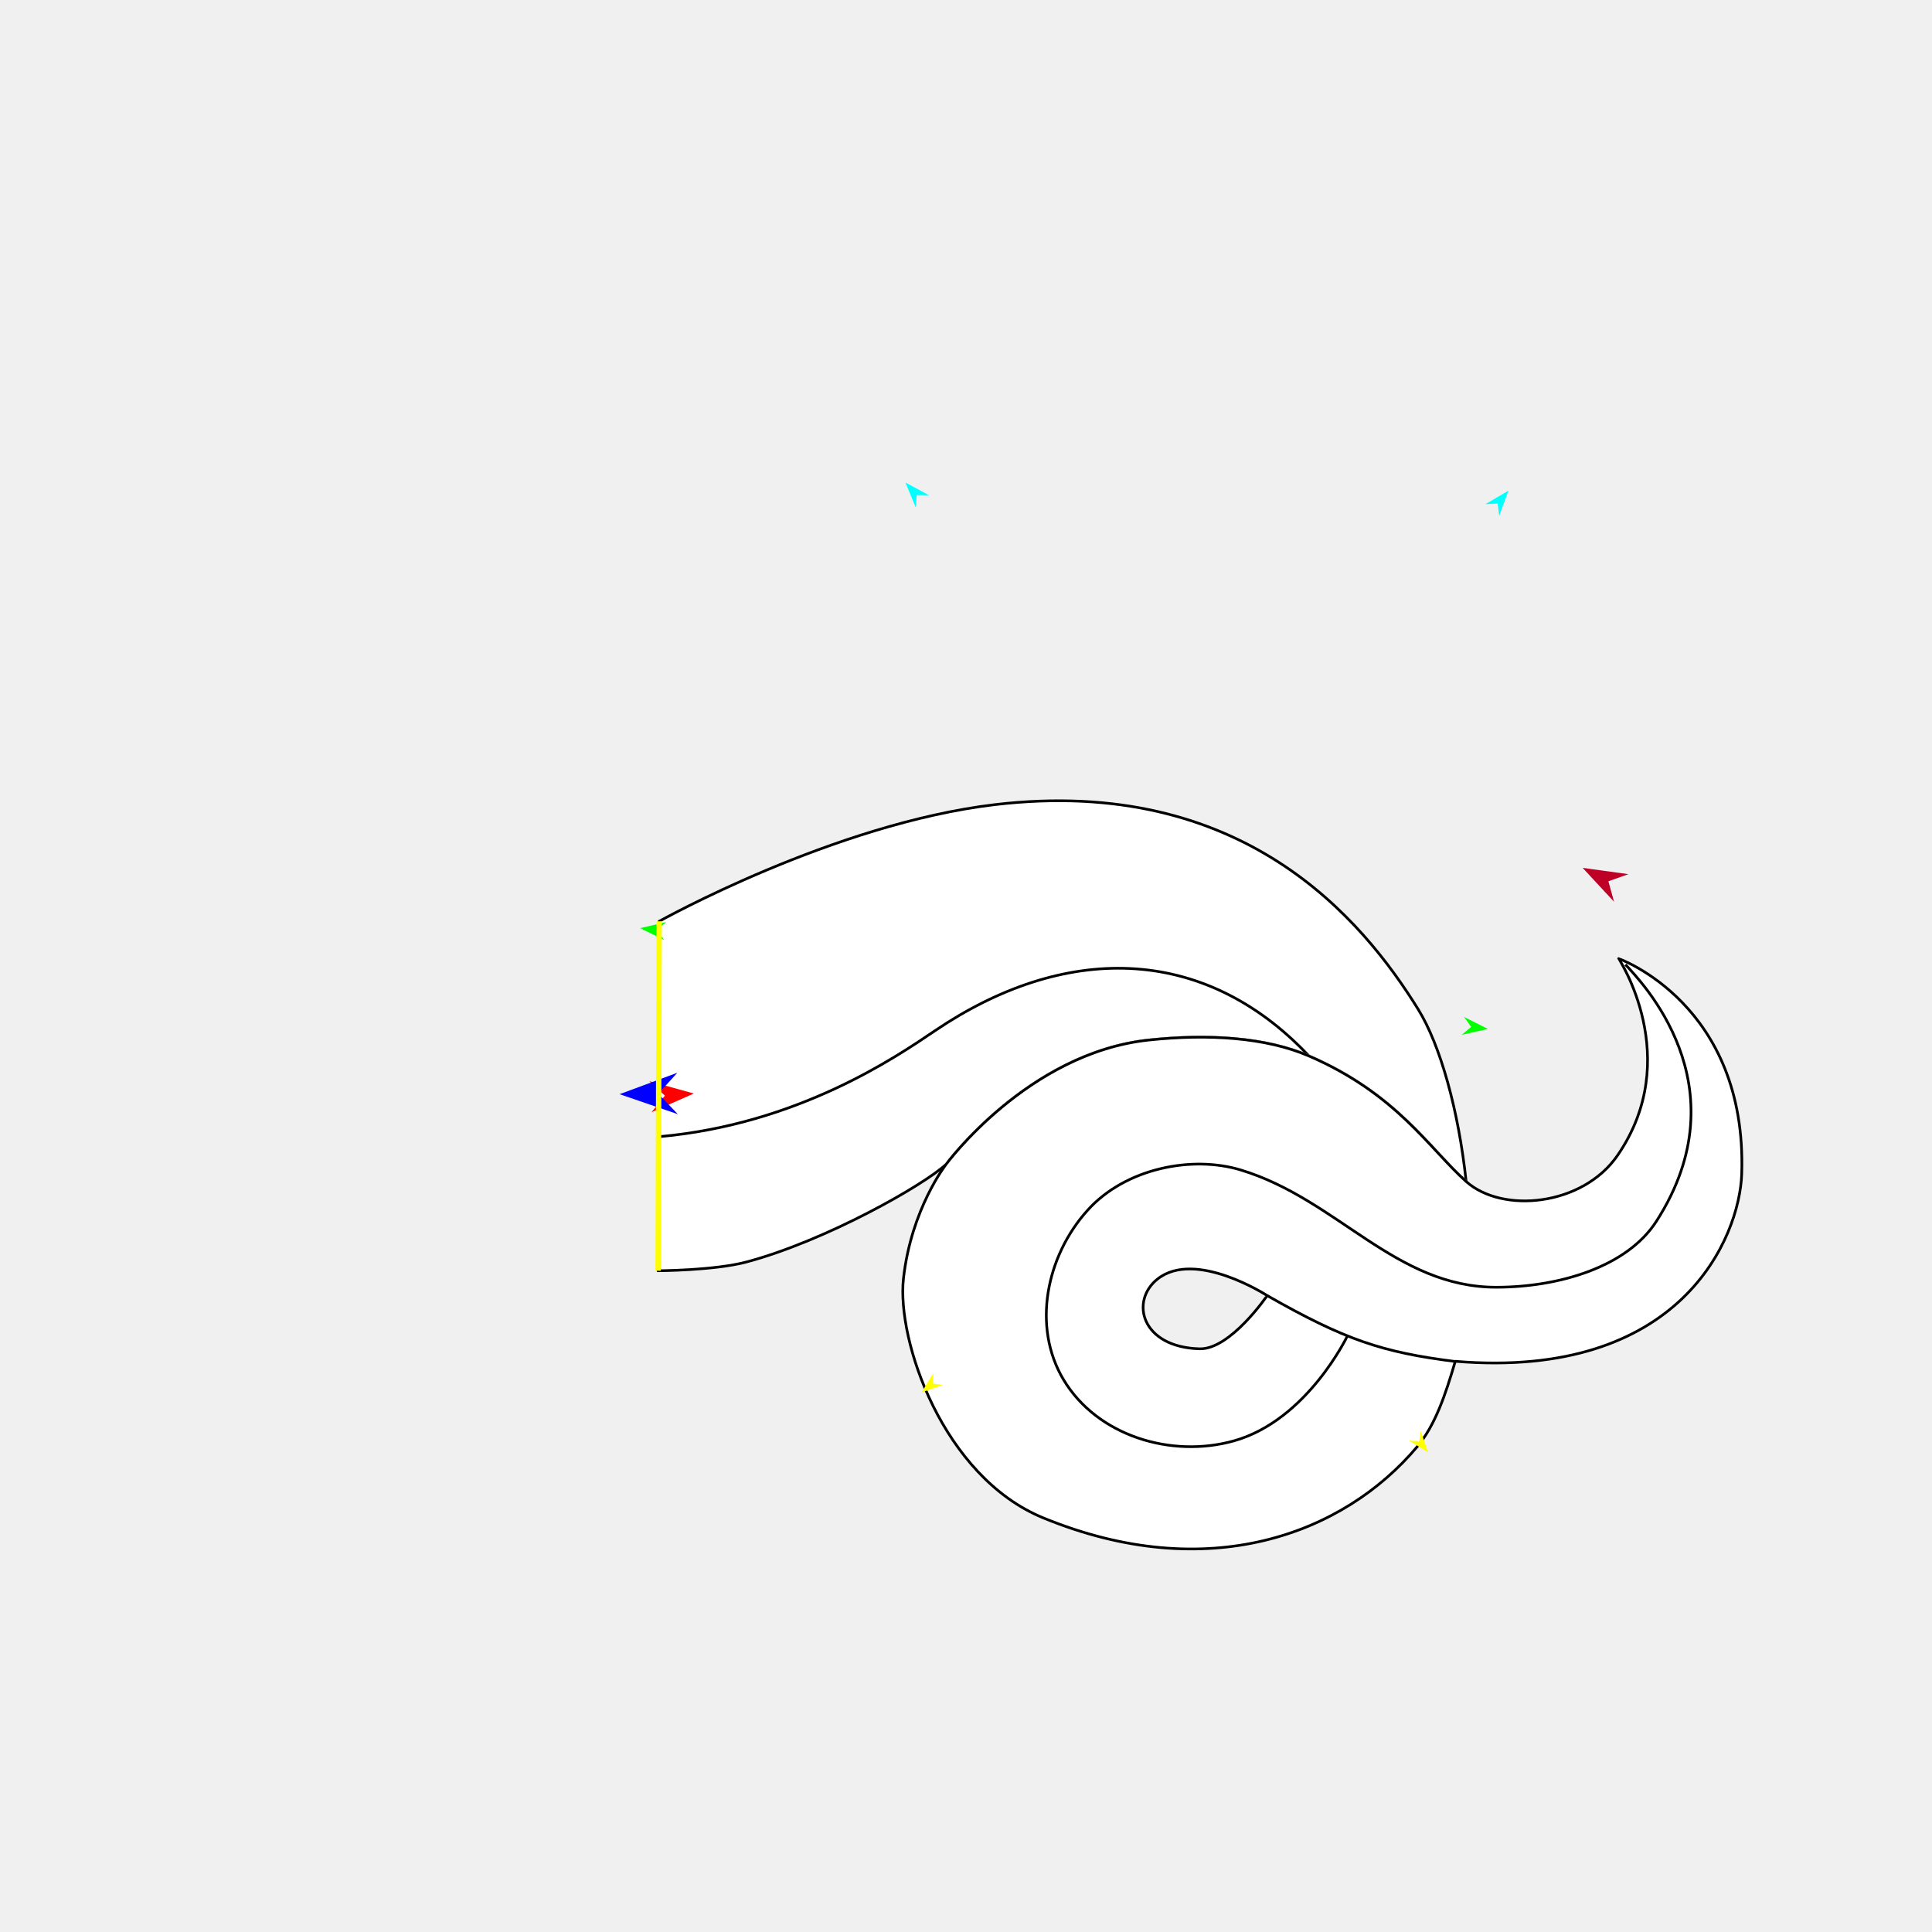
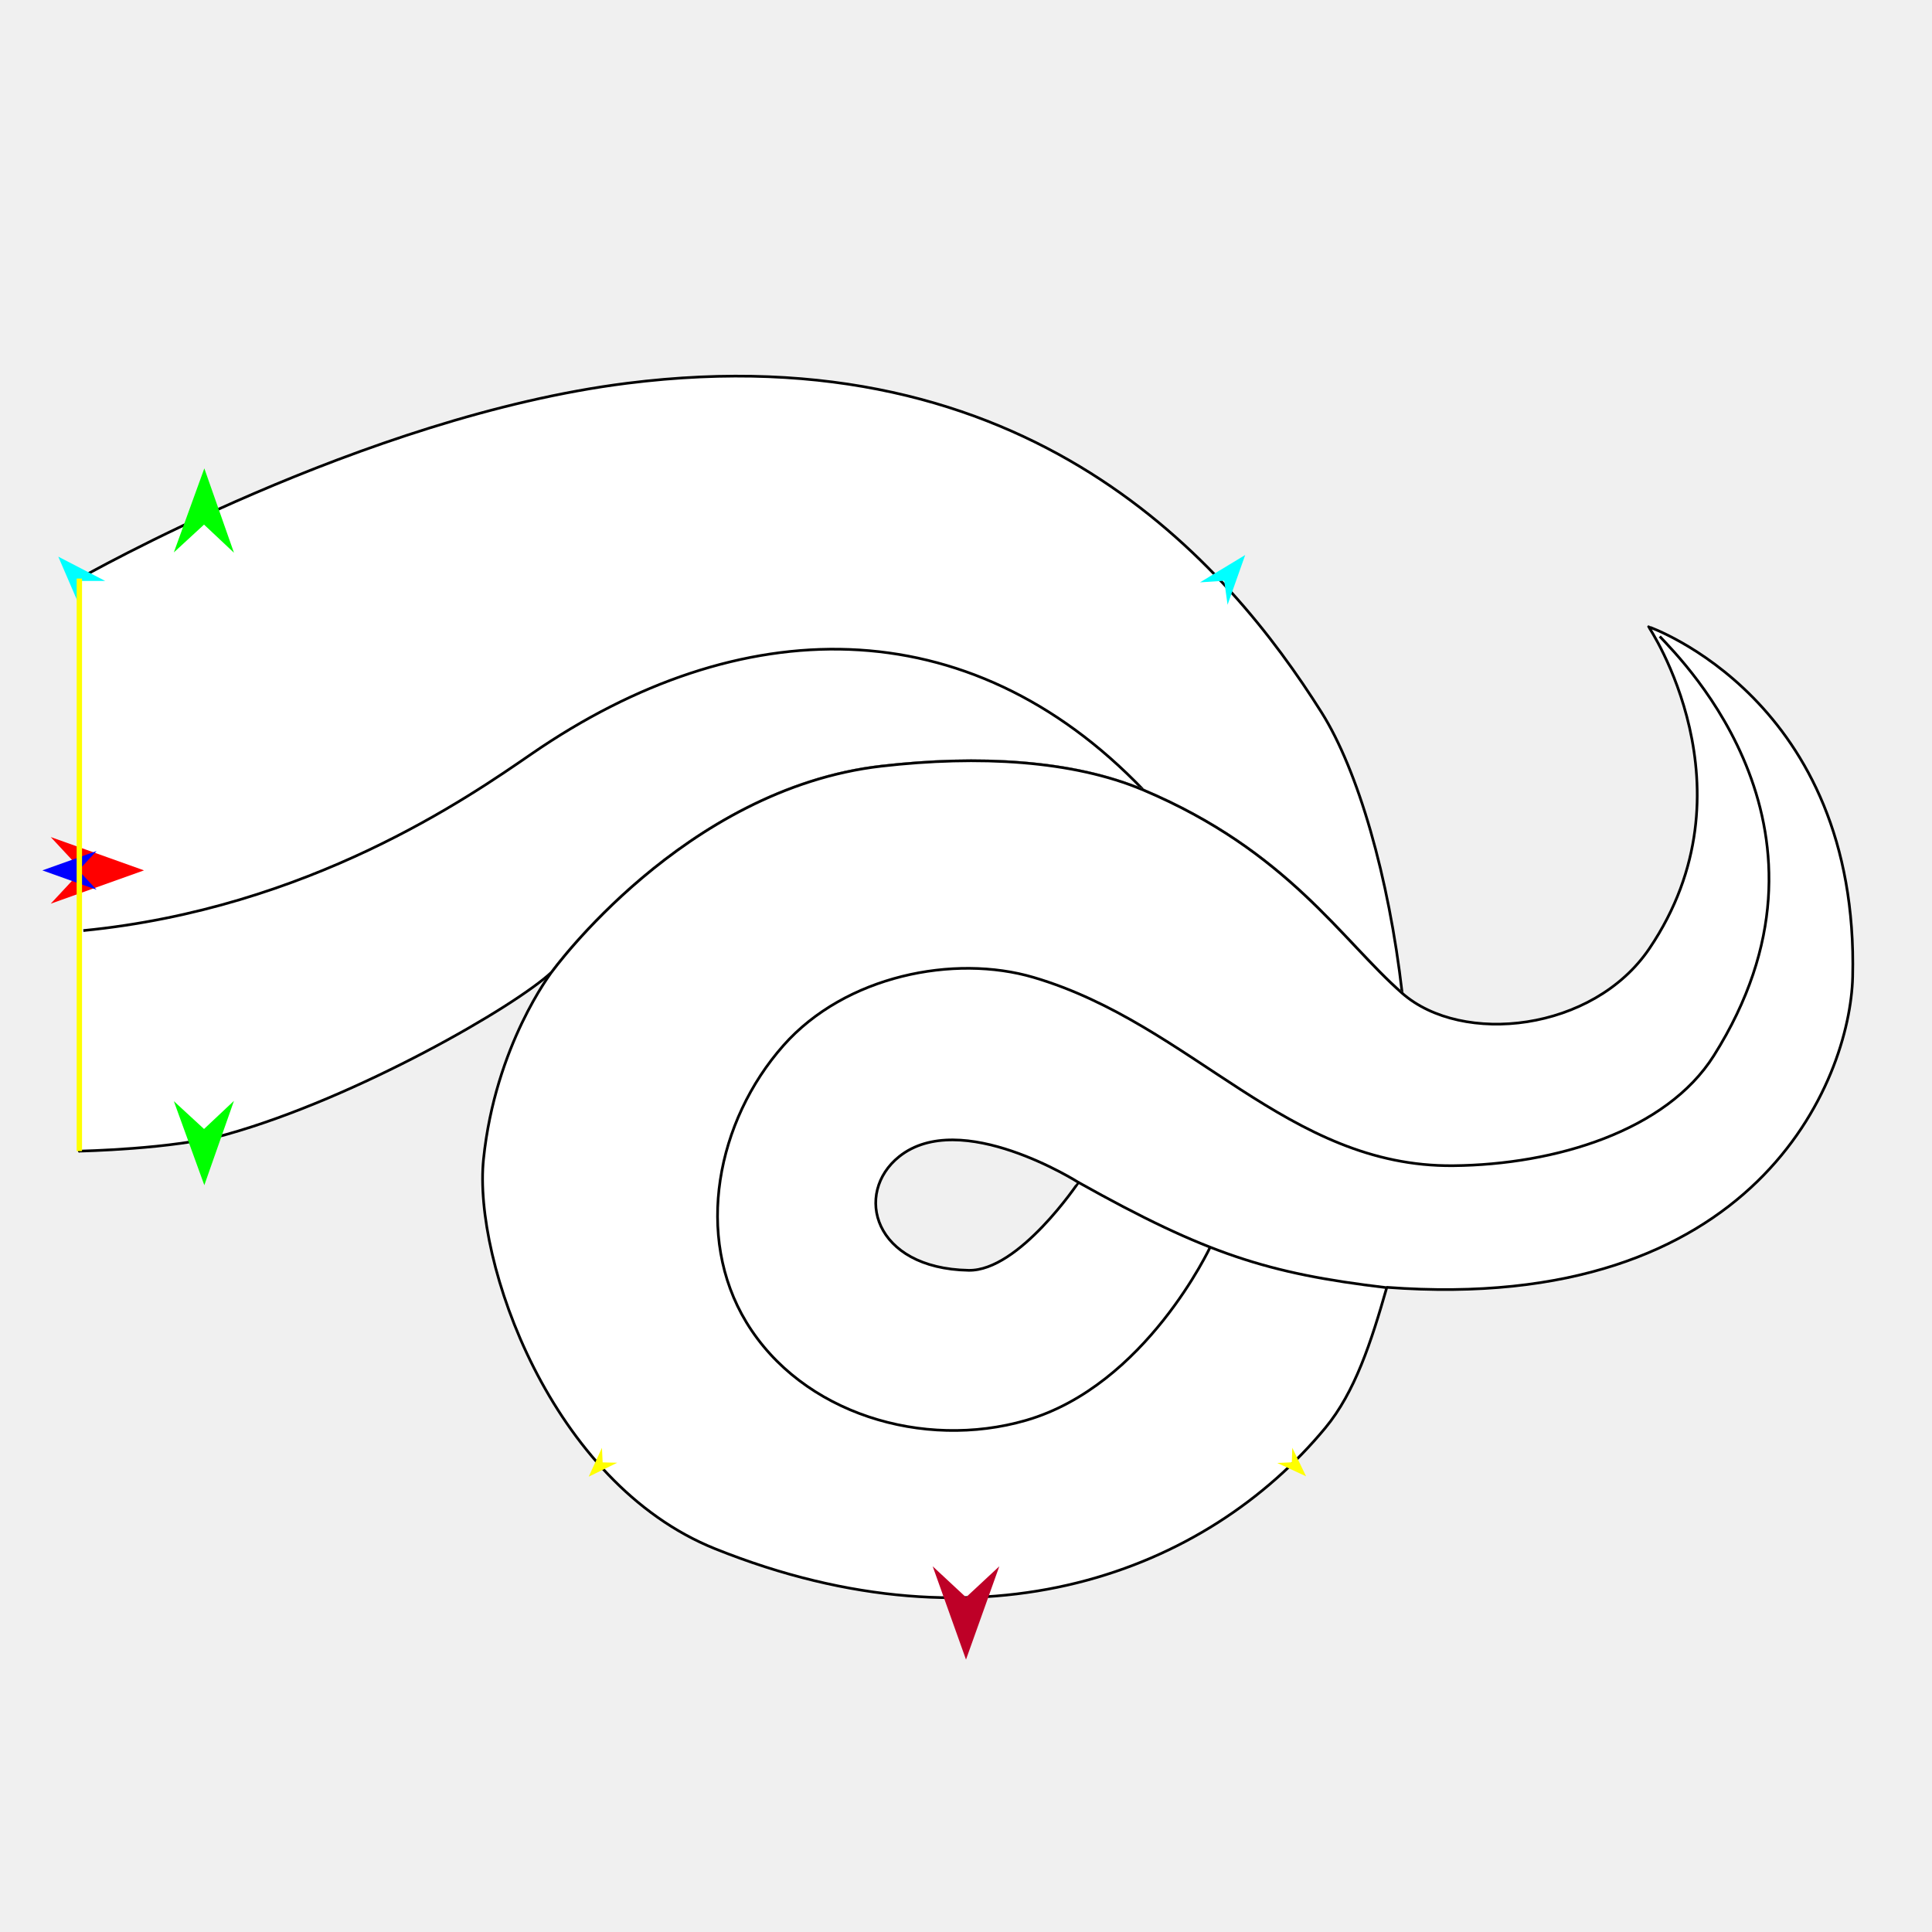
<svg xmlns="http://www.w3.org/2000/svg" version="1.1" id="Frame_0" width="720px" height="720px">
  <g id="halves">
    <g id="dragon_hind">
      <g id="dragon_hind">
-         <path fill="#ffffff" fill-rule="evenodd" stroke="none" d="M 245.657 343.348 C 245.670 343.343 310.710 306.938 370.799 299.857 C 462.912 289.001 507.480 342.156 528.518 376.145 C 536.743 389.434 543.558 413.768 546.388 440.313 C 532.613 428.027 520.539 407.696 487.803 393.536 C 471.781 386.605 450.263 385.233 428.104 387.596 C 383.049 392.401 352.585 433.920 352.578 433.925 C 344.316 441.592 307.970 462.334 278.206 470.300 C 266.306 473.485 245.271 473.570 245.268 473.571 C 245.398 430.163 245.527 386.755 245.657 343.348 Z" />
-         <path fill="none" stroke="#000000" stroke-width="1" stroke-linejoin="round" d="M 245.657 343.348 C 245.670 343.343 310.710 306.938 370.799 299.857 C 462.912 289.001 507.480 342.156 528.518 376.145 C 536.743 389.434 543.558 413.768 546.388 440.313 C 532.613 428.027 520.539 407.696 487.803 393.536 C 448.106 351.404 396.069 351.873 348.438 384.122 C 333.939 393.939 297.424 418.932 245.913 423.583 M 428.104 387.596 C 450.263 385.233 471.781 386.605 487.803 393.536 M 352.578 433.925 C 352.585 433.920 383.049 392.401 428.104 387.596 M 245.657 343.348 C 245.527 386.755 245.398 430.163 245.268 473.571 C 245.271 473.570 266.306 473.485 278.206 470.300 C 307.970 462.334 344.316 441.592 352.578 433.925 " />
-         <path fill="none" stroke="#ffffff" stroke-width="1" stroke-linecap="butt" stroke-linejoin="round" d="M 352.578 433.925 C 352.585 433.920 383.049 392.401 428.104 387.596 " />
-         <path fill="none" stroke="#ffffff" stroke-width="1" stroke-linecap="butt" stroke-linejoin="round" d="M 428.104 387.596 C 450.263 385.233 471.781 386.605 487.803 393.536 " />
-         <path fill="none" stroke="#ffffff" stroke-width="1" stroke-linecap="butt" stroke-linejoin="round" d="M 487.803 393.536 C 520.539 407.696 532.613 428.027 546.388 440.313 " />
-         <path fill="#ffffff" fill-rule="evenodd" stroke="#000000" stroke-width="1" stroke-linejoin="round" d="M 447.041 502.663 C 458.541 502.982 472.249 482.827 472.251 482.828 C 472.251 482.828 445.514 465.518 431.422 476.624 C 421.022 484.820 425.273 502.058 447.041 502.663 M 649.088 437.456 C 648.303 461.155 626.447 514.304 542.341 507.317 C 538.639 519.863 534.894 531.122 528.065 539.237 C 500.734 571.723 450.155 590.902 388.728 565.644 C 351.499 550.336 334.098 499.764 336.698 476.429 C 339.595 450.426 352.576 433.931 352.578 433.925 C 352.585 433.920 383.049 392.401 428.104 387.596 C 450.263 385.233 471.781 386.605 487.803 393.536 C 520.539 407.696 532.613 428.027 546.388 440.313 C 559.937 452.397 589.861 449.441 602.828 430.563 C 627.734 394.305 603.229 357.253 603.229 357.246 C 603.234 357.254 651.182 374.190 649.088 437.456 Z" />
-         <path fill="none" stroke="#ffffff" stroke-width="1" stroke-linecap="butt" stroke-linejoin="round" d="M 245.657 343.348 C 245.527 386.755 245.398 430.163 245.268 473.571 " />
-         <path fill="#ffffff" fill-rule="evenodd" stroke="#000000" stroke-width="1" stroke-linejoin="round" d="M 245.657 343.348 C 245.527 386.755 245.398 430.163 245.268 473.571 C 245.268 473.558 245.657 343.361 245.657 343.348 Z" />
-         <path fill="none" stroke="#000000" stroke-width="1" stroke-linejoin="round" d="M 472.251 482.828 C 501.315 499.402 515.272 503.955 542.084 507.363 M 502.256 497.632 C 502.251 497.636 487.280 529.257 459.873 536.957 C 436.409 543.550 408.790 535.042 396.312 514.106 C 384.551 494.373 389.908 468.163 405.262 451.076 C 419.514 435.216 444.401 430.551 462.405 436.020 C 498.609 447.017 519.888 479.779 557.725 479.716 C 580.984 479.678 606.342 472.190 617.302 455.117 C 649.873 404.381 611.162 365.361 605.756 359.469 " />
+         <path fill="#ffffff" fill-rule="evenodd" stroke="none" d="M 29.569 215.614 C 29.589 215.606 135.444 155.217 233.596 142.838 C 384.056 123.863 457.633 210.177 492.482 265.468 C 506.108 287.086 517.575 326.782 522.555 370.144 C 499.870 350.242 479.858 317.161 426.146 294.445 C 399.857 283.327 364.656 281.370 328.458 285.529 C 254.857 293.985 205.602 362.274 205.590 362.283 C 192.185 374.929 132.987 409.149 84.477 422.746 C 64.673 428.297 29.574 428.990 29.569 428.991 C 29.569 357.865 29.569 286.739 29.569 215.614 Z" />
+         <path fill="none" stroke="#000000" stroke-width="1" stroke-linejoin="round" d="M 29.569 215.614 C 29.589 215.606 135.444 155.217 233.596 142.838 C 384.056 123.863 457.633 210.177 492.482 265.468 C 506.108 287.086 517.575 326.782 522.555 370.144 C 499.870 350.242 479.858 317.161 426.146 294.445 C 360.679 226.088 275.606 227.549 198.158 280.910 C 174.583 297.153 115.215 338.505 31.056 346.796 M 328.458 285.529 C 364.656 281.370 399.857 283.327 426.146 294.445 M 205.590 362.283 C 205.602 362.274 254.857 293.985 328.458 285.529 M 29.569 215.614 C 29.569 286.739 29.569 357.865 29.569 428.991 C 29.574 428.990 64.673 428.297 84.477 422.746 C 132.987 409.149 192.185 374.929 205.590 362.283 " />
+         <path fill="none" stroke="#ffffff" stroke-width="1" stroke-linecap="butt" stroke-linejoin="round" d="M 205.590 362.283 C 205.602 362.274 254.857 293.985 328.458 285.529 " />
+         <path fill="none" stroke="#ffffff" stroke-width="1" stroke-linecap="butt" stroke-linejoin="round" d="M 328.458 285.529 C 364.656 281.370 399.857 283.327 426.146 294.445 " />
+         <path fill="none" stroke="#ffffff" stroke-width="1" stroke-linecap="butt" stroke-linejoin="round" d="M 426.146 294.445 C 479.858 317.161 499.870 350.242 522.555 370.144 " />
+         <path fill="#ffffff" fill-rule="evenodd" stroke="#000000" stroke-width="1" stroke-linejoin="round" d="M 360.953 473.410 C 379.760 473.779 401.904 440.644 401.908 440.644 C 401.908 440.644 357.963 412.700 335.070 431.046 C 318.175 444.585 325.355 472.712 360.953 473.410 M 690.431 364.106 C 689.464 402.865 654.437 490.054 516.831 479.750 C 510.945 500.313 504.972 518.770 493.916 532.131 C 449.661 585.608 367.221 617.641 266.451 577.162 C 205.378 552.629 176.252 470.176 180.193 431.988 C 184.584 389.435 205.588 362.293 205.590 362.283 C 205.602 362.274 254.857 293.985 328.458 285.529 C 364.656 281.370 399.857 283.327 426.146 294.445 C 479.858 317.161 499.870 350.242 522.555 370.144 C 544.869 389.721 593.754 384.490 614.705 353.451 C 654.943 293.837 614.384 233.585 614.384 233.573 C 614.392 233.586 693.013 260.638 690.431 364.106 Z" />
+         <path fill="none" stroke="#ffffff" stroke-width="1" stroke-linecap="butt" stroke-linejoin="round" d="M 29.569 215.614 C 29.569 286.739 29.569 357.865 29.569 428.991 " />
+         <path fill="#ffffff" fill-rule="evenodd" stroke="#000000" stroke-width="1" stroke-linejoin="round" d="M 29.569 215.614 C 29.569 286.739 29.569 357.865 29.569 428.991 C 29.569 428.969 29.569 215.635 29.569 215.614 Z" />
+         <path fill="none" stroke="#000000" stroke-width="1" stroke-linejoin="round" d="M 401.908 440.644 C 449.648 467.356 472.528 474.615 516.412 479.828 M 451.162 464.450 C 451.156 464.457 427.098 516.355 382.391 529.311 C 344.115 540.403 298.845 526.860 278.164 492.796 C 258.672 460.689 267.081 417.765 291.957 389.624 C 315.048 363.502 355.677 355.543 385.185 364.245 C 444.525 381.743 479.753 435.024 541.617 434.418 C 579.643 434.045 621.004 421.466 638.697 393.405 C 691.275 310.017 627.462 246.736 618.545 237.174 " />
      </g>
      <g id="specs_2">
-         <path fill="#ff0000" fill-rule="evenodd" stroke="none" d="M 258.583 407.523 C 258.581 407.524 242.835 414.476 242.833 414.476 C 242.833 414.476 247.785 408.311 247.785 408.310 C 247.785 408.309 241.992 402.927 241.991 402.926 C 241.993 402.927 258.581 407.523 258.583 407.523 Z" />
-         <path fill="#0000ff" fill-rule="evenodd" stroke="none" d="M 230.898 407.767 C 230.900 407.766 252.425 399.784 252.427 399.783 C 252.427 399.784 245.336 407.591 245.336 407.592 C 245.337 407.593 252.613 415.226 252.614 415.227 C 252.612 415.226 230.900 407.767 230.898 407.767 Z" />
-         <path fill="#00ff00" fill-rule="evenodd" stroke="none" d="M 238.546 345.898 C 238.547 345.898 248.283 343.621 248.284 343.621 C 248.284 343.621 244.795 346.609 244.794 346.609 C 244.795 346.610 247.523 350.305 247.524 350.305 C 247.523 350.305 238.547 345.899 238.546 345.898 Z" />
-         <path fill="#ffff00" fill-rule="evenodd" stroke="none" d="M 343.433 518.909 C 343.433 518.908 347.828 511.723 347.828 511.722 C 347.828 511.723 347.556 515.583 347.556 515.583 C 347.556 515.583 351.386 516.133 351.386 516.133 C 351.386 516.133 343.434 518.909 343.433 518.909 Z" />
-         <path fill="#ffff00" fill-rule="evenodd" stroke="none" d="M 532.227 541.259 C 532.226 541.258 529.479 533.296 529.478 533.296 C 529.478 533.296 528.915 537.124 528.915 537.125 C 528.914 537.125 525.056 536.839 525.056 536.839 C 525.056 536.839 532.226 541.259 532.227 541.259 Z" />
-         <path fill="#00ff00" fill-rule="evenodd" stroke="none" d="M 554.510 383.461 C 554.509 383.461 545.578 378.965 545.577 378.964 C 545.577 378.964 548.269 382.687 548.269 382.688 C 548.269 382.688 544.750 385.640 544.749 385.640 C 544.750 385.640 554.509 383.462 554.510 383.461 Z" />
-         <path fill="#00ffff" fill-rule="evenodd" stroke="none" d="M 562.182 182.842 C 562.182 182.843 558.705 192.218 558.704 192.219 C 558.704 192.218 558.140 187.660 558.140 187.660 C 558.139 187.660 553.552 187.894 553.552 187.894 C 553.552 187.894 562.181 182.843 562.182 182.842 Z" />
-         <path fill="#00ffff" fill-rule="evenodd" stroke="none" d="M 337.436 179.838 C 337.436 179.839 341.259 189.078 341.260 189.079 C 341.260 189.078 341.655 184.502 341.655 184.501 C 341.655 184.501 346.248 184.565 346.248 184.565 C 346.247 184.565 337.437 179.838 337.436 179.838 Z" />
-         <path fill="#be0027" fill-rule="evenodd" stroke="none" d="M 589.799 323.429 C 589.800 323.430 601.508 336.048 601.509 336.049 C 601.509 336.048 599.403 328.427 599.403 328.426 C 599.403 328.426 606.854 325.777 606.855 325.776 C 606.853 325.776 589.801 323.429 589.799 323.429 Z" />
-         <path fill="none" stroke="#ffff00" stroke-width="2" stroke-linejoin="round" d="M 245.657 343.348 C 245.527 386.755 245.398 430.163 245.268 473.571 " />
+         <path fill="#ff0000" fill-rule="evenodd" stroke="none" d="M 53.673 324.361 C 53.670 324.362 18.907 336.777 18.904 336.778 C 18.905 336.777 30.456 324.362 30.458 324.361 C 30.456 324.359 18.905 311.944 18.904 311.943 C 18.907 311.944 53.670 324.359 53.673 324.361 Z" />
+         <path fill="#0000ff" fill-rule="evenodd" stroke="none" d="M 15.788 324.367 C 15.790 324.366 35.983 317.155 35.985 317.154 C 35.984 317.155 29.274 324.366 29.274 324.367 C 29.274 324.368 35.984 331.579 35.985 331.580 C 35.983 331.579 15.790 324.368 15.788 324.367 Z" />
+         <path fill="#00ff00" fill-rule="evenodd" stroke="none" d="M 76.145 441.686 C 76.144 441.682 64.782 410.370 64.781 410.367 C 64.782 410.368 76.038 420.735 76.039 420.736 C 76.041 420.735 87.191 410.255 87.192 410.254 C 87.191 410.257 76.146 441.682 76.145 441.686 Z" />
+         <path fill="#ffff00" fill-rule="evenodd" stroke="none" d="M 219.387 550.314 C 219.388 550.313 224.331 539.549 224.332 539.548 C 224.332 539.549 224.592 544.984 224.592 544.985 C 224.593 544.985 230.032 545.116 230.033 545.116 C 230.032 545.117 219.388 550.313 219.387 550.314 Z" />
+         <path fill="#ffff00" fill-rule="evenodd" stroke="none" d="M 486.745 550.182 C 486.744 550.181 481.586 539.519 481.585 539.518 C 481.585 539.518 481.434 544.957 481.434 544.958 C 481.433 544.958 475.997 545.199 475.997 545.199 C 475.998 545.200 486.744 550.181 486.745 550.182 Z" />
+         <path fill="#00ff00" fill-rule="evenodd" stroke="none" d="M 76.145 174.553 C 76.144 174.556 64.782 205.869 64.781 205.872 C 64.782 205.871 76.038 195.504 76.039 195.503 C 76.041 195.504 87.191 205.984 87.192 205.985 C 87.191 205.982 76.146 174.556 76.145 174.553 Z" />
+         <path fill="#00ffff" fill-rule="evenodd" stroke="none" d="M 464.048 206.835 C 464.047 206.837 457.478 225.384 457.478 225.386 C 457.477 225.385 456.234 216.432 456.233 216.431 C 456.233 216.431 447.213 217.027 447.212 217.027 C 447.214 217.026 464.046 206.836 464.048 206.835 Z" />
+         <path fill="#00ffff" fill-rule="evenodd" stroke="none" d="M 21.724 207.450 C 21.725 207.452 29.516 225.520 29.516 225.522 C 29.516 225.521 30.160 216.504 30.160 216.503 C 30.161 216.503 39.201 216.496 39.201 216.496 C 39.200 216.496 21.726 207.451 21.724 207.450 Z" />
+         <path fill="#be0027" fill-rule="evenodd" stroke="none" d="M 360.000 618.486 C 360.001 618.482 372.416 583.720 372.417 583.716 C 372.416 583.717 360.001 595.269 360.000 595.270 C 359.999 595.269 347.584 583.717 347.583 583.716 C 347.584 583.720 359.999 618.482 360.000 618.486 Z" />
+         <path fill="none" stroke="#ffff00" stroke-width="2" stroke-linejoin="round" d="M 29.569 215.614 C 29.569 286.739 29.569 357.865 29.569 428.991 " />
      </g>
    </g>
  </g>
  <g id="combos">
</g>
</svg>
